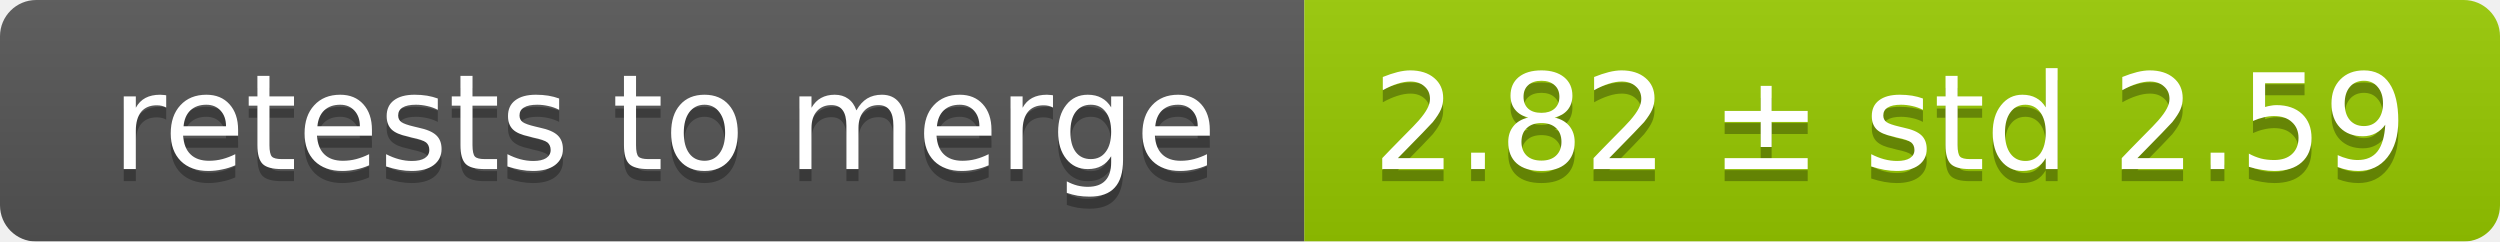
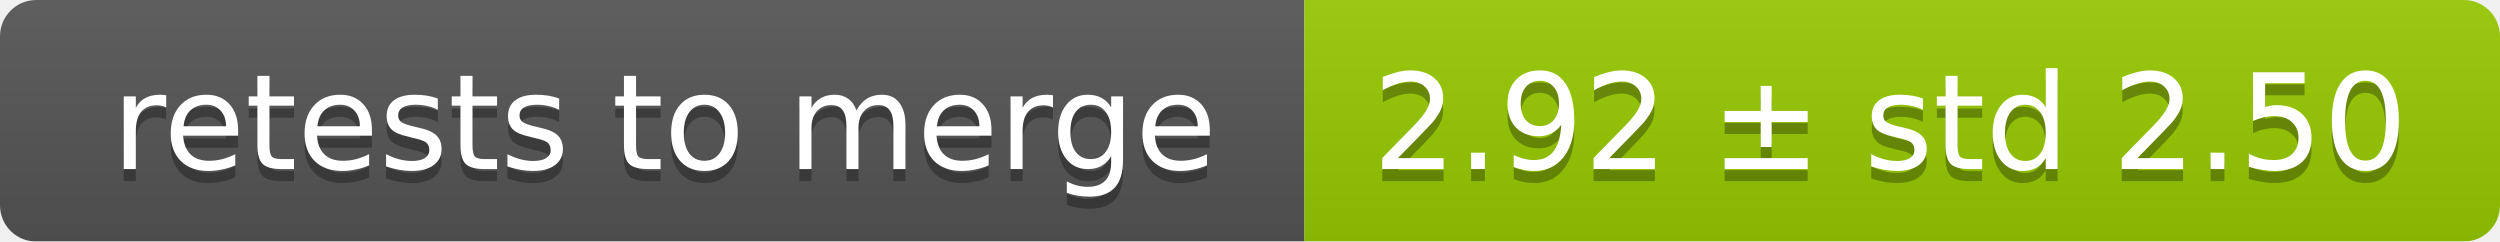
<svg xmlns="http://www.w3.org/2000/svg" width="207" height="20">
  <linearGradient id="smooth" x2="0" y2="100%">
    <stop offset="0" stop-color="#bbb" stop-opacity=".1" />
    <stop offset="1" stop-opacity=".1" />
  </linearGradient>
  <mask id="round">
    <rect width="207" height="20" rx="3" fill="#fff" />
  </mask>
  <g mask="url(#round)">
    <rect width="108" height="20" fill="#555" />
    <rect x="108" width="99" height="20" fill="#97ca00" />
    <rect width="207" height="20" fill="url(#smooth)" />
  </g>
  <g fill="#fff" text-anchor="middle" font-family="DejaVu Sans,Verdana,Geneva,sans-serif" font-size="11">
    <text x="55" y="15" fill="#010101" fill-opacity=".3">retests to merge</text>
    <text x="55" y="14">retests to merge</text>
-     <text x="156.5" y="15" fill="#010101" fill-opacity=".3">2.82 ± std 2.59</text>
-     <text x="156.5" y="14">2.82 ± std 2.59</text>
+     <text x="156.5" y="15" fill="#010101" fill-opacity=".3">2.92 ± std 2.50</text>
+     <text x="156.5" y="14">2.92 ± std 2.50</text>
  </g>
</svg>
